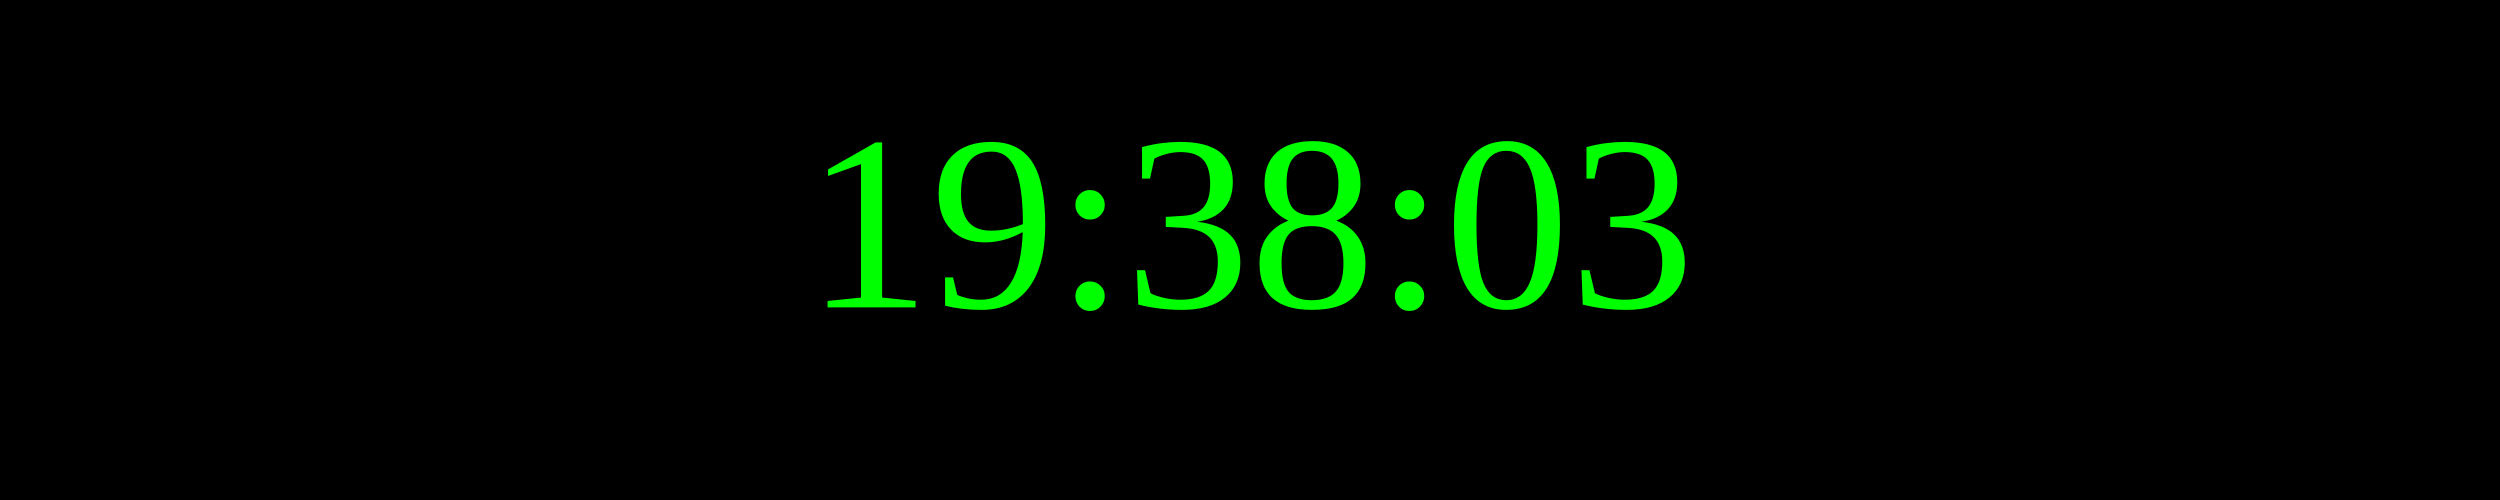
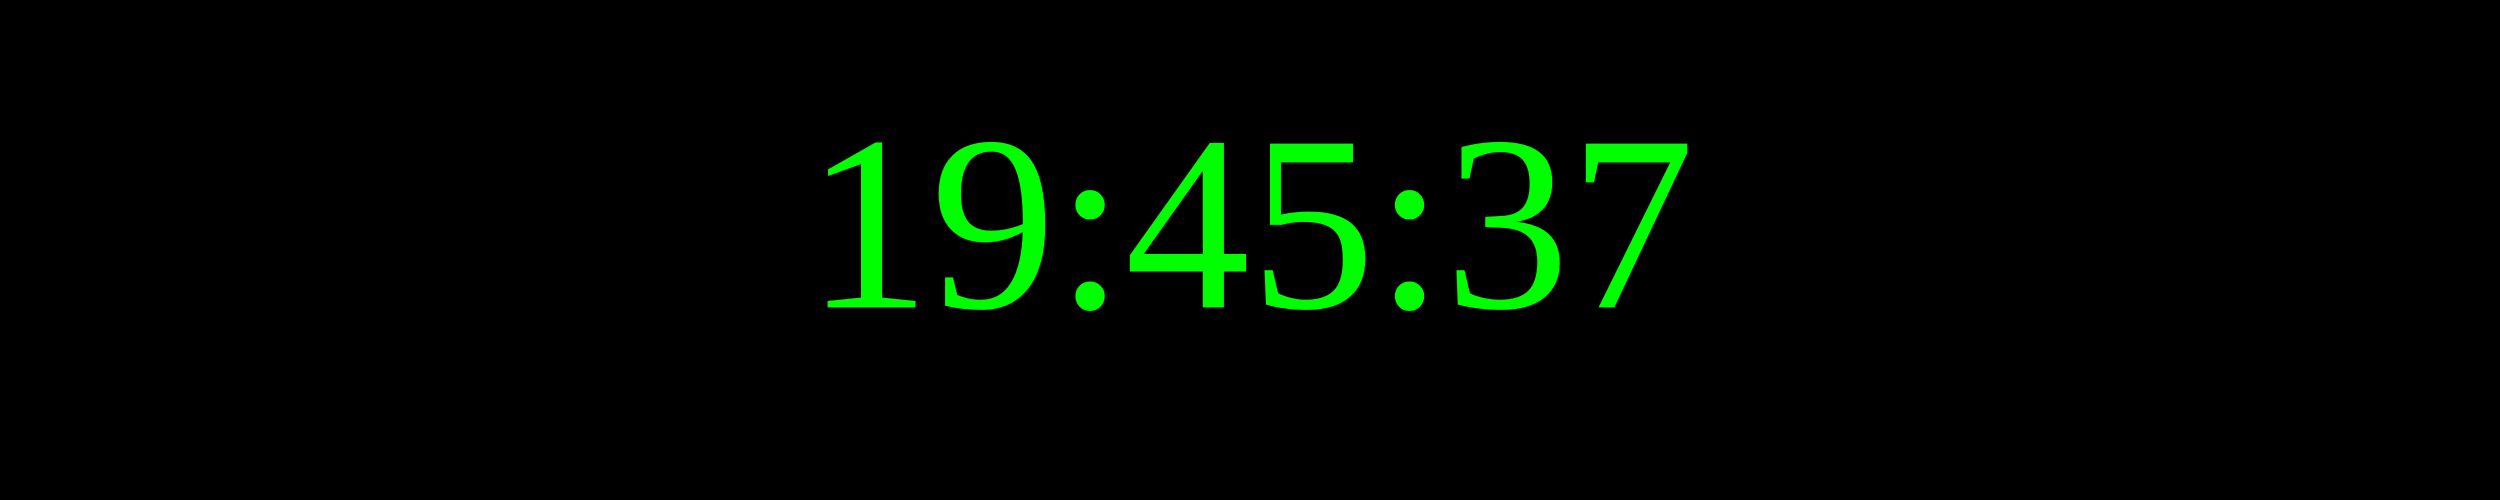
<svg xmlns="http://www.w3.org/2000/svg" width="250" height="50">
  <rect width="100%" height="100%" fill="black" />
  <text x="50%" y="50%" font-size="25" fill="lime" text-anchor="middle" dominant-baseline="middle">
- 19:38:03
+ 19:45:37
</text>
</svg>
